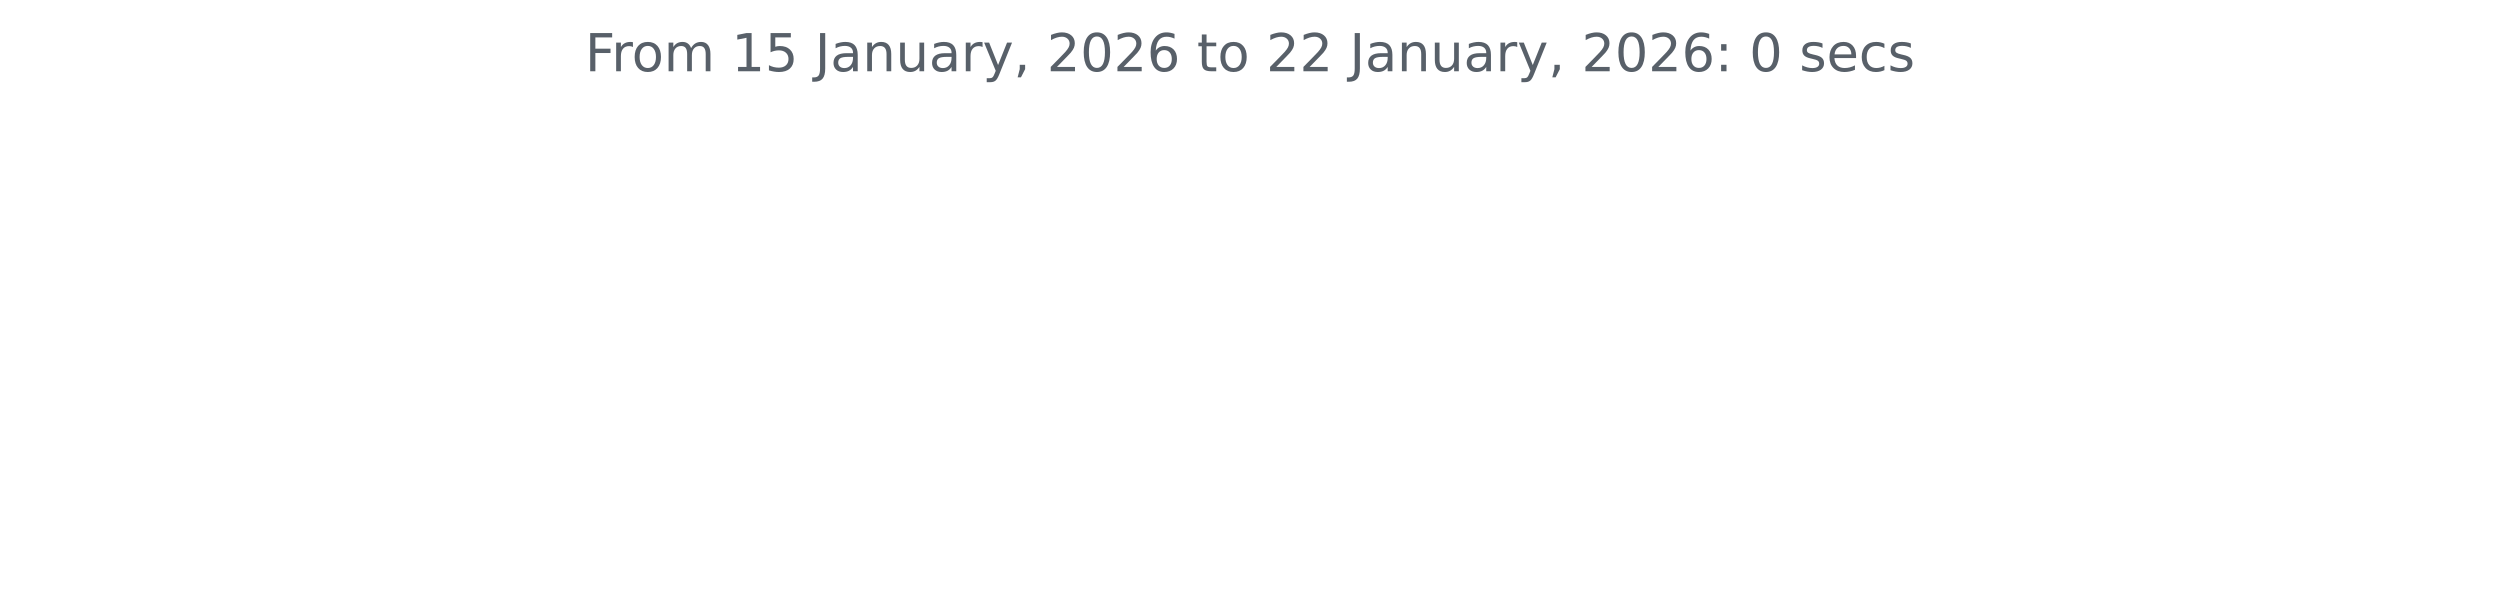
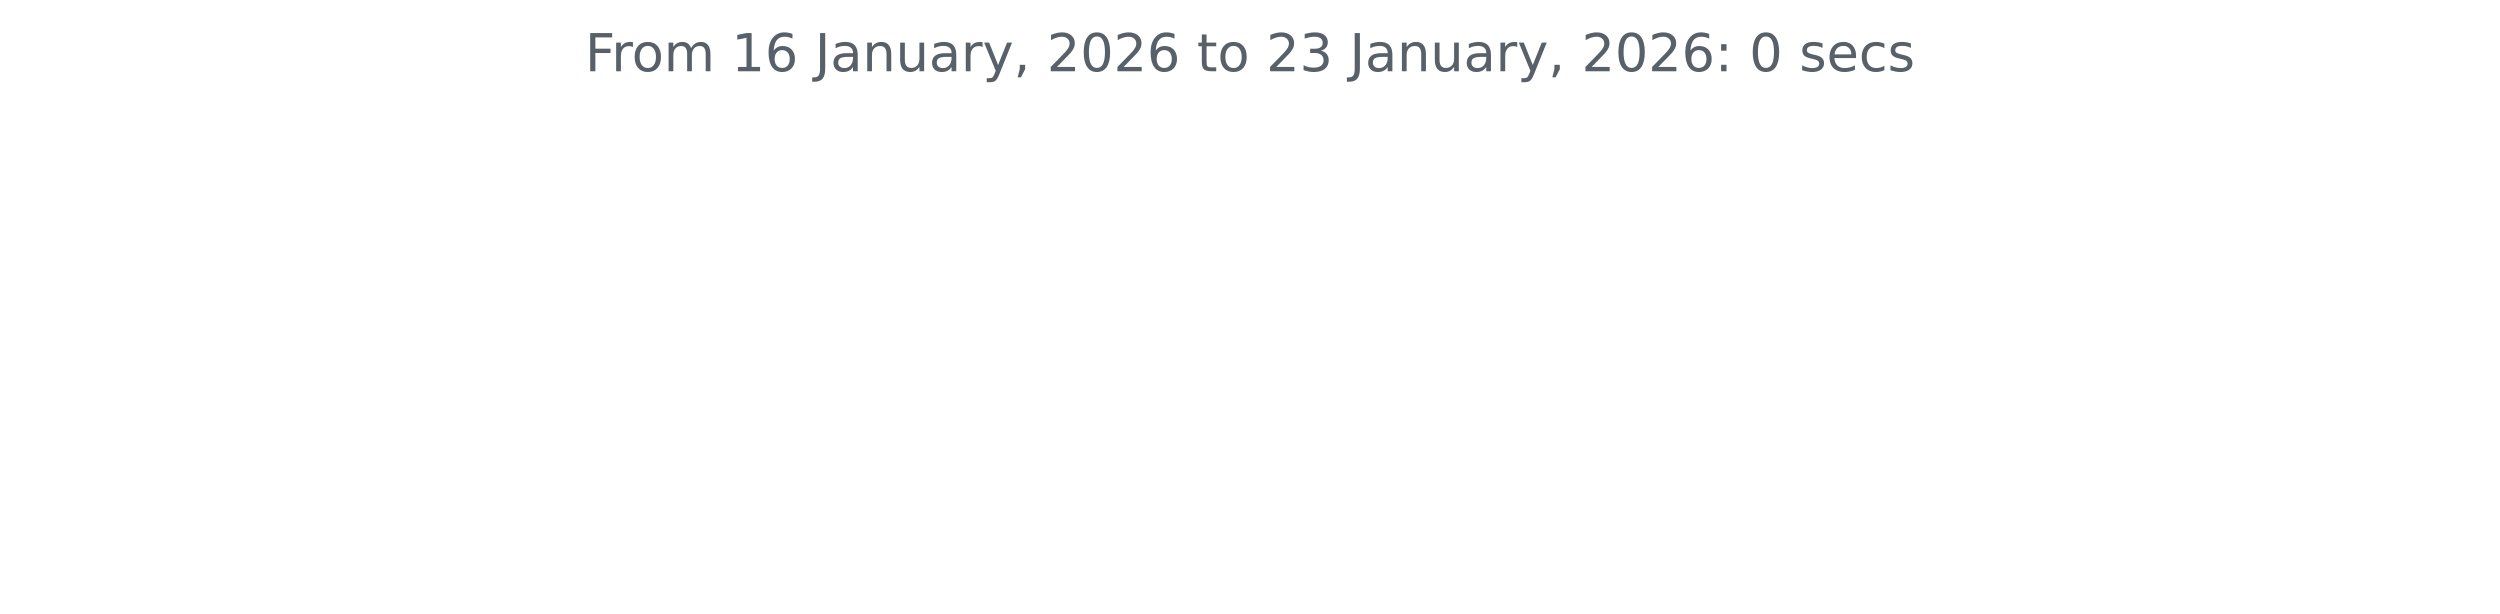
<svg xmlns="http://www.w3.org/2000/svg" xmlns:xlink="http://www.w3.org/1999/xlink" width="572.4pt" height="140.398pt" viewBox="0 0 572.4 140.398" version="1.1">
  <defs>
    <style type="text/css">*{stroke-linejoin: round; stroke-linecap: butt}</style>
  </defs>
  <g id="figure_1">
    <g id="patch_1">
      <path d="M 0 140.398  L 572.4 140.398  L 572.4 0  L 0 0  L 0 140.398  z " style="fill: none" />
    </g>
    <g id="axes_1">
      <g id="matplotlib.axis_1" />
      <g id="matplotlib.axis_2" />
      <g id="text_1">
        <g style="fill: #586069" transform="translate(133.9538 16.31812) scale(0.12 -0.12)">
          <defs>
            <path id="DejaVuSans-46" d="M 628 4666  L 3309 4666  L 3309 4134  L 1259 4134  L 1259 2759  L 3109 2759  L 3109 2228  L 1259 2228  L 1259 0  L 628 0  L 628 4666  z " transform="scale(0.015625)" />
            <path id="DejaVuSans-72" d="M 2631 2963  Q 2534 3019 2420 3045  Q 2306 3072 2169 3072  Q 1681 3072 1420 2755  Q 1159 2438 1159 1844  L 1159 0  L 581 0  L 581 3500  L 1159 3500  L 1159 2956  Q 1341 3275 1631 3429  Q 1922 3584 2338 3584  Q 2397 3584 2469 3576  Q 2541 3569 2628 3553  L 2631 2963  z " transform="scale(0.015625)" />
            <path id="DejaVuSans-6f" d="M 1959 3097  Q 1497 3097 1228 2736  Q 959 2375 959 1747  Q 959 1119 1226 758  Q 1494 397 1959 397  Q 2419 397 2687 759  Q 2956 1122 2956 1747  Q 2956 2369 2687 2733  Q 2419 3097 1959 3097  z M 1959 3584  Q 2709 3584 3137 3096  Q 3566 2609 3566 1747  Q 3566 888 3137 398  Q 2709 -91 1959 -91  Q 1206 -91 779 398  Q 353 888 353 1747  Q 353 2609 779 3096  Q 1206 3584 1959 3584  z " transform="scale(0.015625)" />
            <path id="DejaVuSans-6d" d="M 3328 2828  Q 3544 3216 3844 3400  Q 4144 3584 4550 3584  Q 5097 3584 5394 3201  Q 5691 2819 5691 2113  L 5691 0  L 5113 0  L 5113 2094  Q 5113 2597 4934 2840  Q 4756 3084 4391 3084  Q 3944 3084 3684 2787  Q 3425 2491 3425 1978  L 3425 0  L 2847 0  L 2847 2094  Q 2847 2600 2669 2842  Q 2491 3084 2119 3084  Q 1678 3084 1418 2786  Q 1159 2488 1159 1978  L 1159 0  L 581 0  L 581 3500  L 1159 3500  L 1159 2956  Q 1356 3278 1631 3431  Q 1906 3584 2284 3584  Q 2666 3584 2933 3390  Q 3200 3197 3328 2828  z " transform="scale(0.015625)" />
            <path id="DejaVuSans-20" transform="scale(0.015625)" />
            <path id="DejaVuSans-31" d="M 794 531  L 1825 531  L 1825 4091  L 703 3866  L 703 4441  L 1819 4666  L 2450 4666  L 2450 531  L 3481 531  L 3481 0  L 794 0  L 794 531  z " transform="scale(0.015625)" />
-             <path id="DejaVuSans-35" d="M 691 4666  L 3169 4666  L 3169 4134  L 1269 4134  L 1269 2991  Q 1406 3038 1543 3061  Q 1681 3084 1819 3084  Q 2600 3084 3056 2656  Q 3513 2228 3513 1497  Q 3513 744 3044 326  Q 2575 -91 1722 -91  Q 1428 -91 1123 -41  Q 819 9 494 109  L 494 744  Q 775 591 1075 516  Q 1375 441 1709 441  Q 2250 441 2565 725  Q 2881 1009 2881 1497  Q 2881 1984 2565 2268  Q 2250 2553 1709 2553  Q 1456 2553 1204 2497  Q 953 2441 691 2322  L 691 4666  z " transform="scale(0.015625)" />
+             <path id="DejaVuSans-36" d="M 2113 2584  Q 1688 2584 1439 2293  Q 1191 2003 1191 1497  Q 1191 994 1439 701  Q 1688 409 2113 409  Q 2538 409 2786 701  Q 3034 994 3034 1497  Q 3034 2003 2786 2293  Q 2538 2584 2113 2584  z M 3366 4563  L 3366 3988  Q 3128 4100 2886 4159  Q 2644 4219 2406 4219  Q 1781 4219 1451 3797  Q 1122 3375 1075 2522  Q 1259 2794 1537 2939  Q 1816 3084 2150 3084  Q 2853 3084 3261 2657  Q 3669 2231 3669 1497  Q 3669 778 3244 343  Q 2819 -91 2113 -91  Q 1303 -91 875 529  Q 447 1150 447 2328  Q 447 3434 972 4092  Q 1497 4750 2381 4750  Q 2619 4750 2861 4703  Q 3103 4656 3366 4563  z " transform="scale(0.015625)" />
            <path id="DejaVuSans-4a" d="M 628 4666  L 1259 4666  L 1259 325  Q 1259 -519 939 -900  Q 619 -1281 -91 -1281  L -331 -1281  L -331 -750  L -134 -750  Q 284 -750 456 -515  Q 628 -281 628 325  L 628 4666  z " transform="scale(0.015625)" />
            <path id="DejaVuSans-61" d="M 2194 1759  Q 1497 1759 1228 1600  Q 959 1441 959 1056  Q 959 750 1161 570  Q 1363 391 1709 391  Q 2188 391 2477 730  Q 2766 1069 2766 1631  L 2766 1759  L 2194 1759  z M 3341 1997  L 3341 0  L 2766 0  L 2766 531  Q 2569 213 2275 61  Q 1981 -91 1556 -91  Q 1019 -91 701 211  Q 384 513 384 1019  Q 384 1609 779 1909  Q 1175 2209 1959 2209  L 2766 2209  L 2766 2266  Q 2766 2663 2505 2880  Q 2244 3097 1772 3097  Q 1472 3097 1187 3025  Q 903 2953 641 2809  L 641 3341  Q 956 3463 1253 3523  Q 1550 3584 1831 3584  Q 2591 3584 2966 3190  Q 3341 2797 3341 1997  z " transform="scale(0.015625)" />
            <path id="DejaVuSans-6e" d="M 3513 2113  L 3513 0  L 2938 0  L 2938 2094  Q 2938 2591 2744 2837  Q 2550 3084 2163 3084  Q 1697 3084 1428 2787  Q 1159 2491 1159 1978  L 1159 0  L 581 0  L 581 3500  L 1159 3500  L 1159 2956  Q 1366 3272 1645 3428  Q 1925 3584 2291 3584  Q 2894 3584 3203 3211  Q 3513 2838 3513 2113  z " transform="scale(0.015625)" />
            <path id="DejaVuSans-75" d="M 544 1381  L 544 3500  L 1119 3500  L 1119 1403  Q 1119 906 1312 657  Q 1506 409 1894 409  Q 2359 409 2629 706  Q 2900 1003 2900 1516  L 2900 3500  L 3475 3500  L 3475 0  L 2900 0  L 2900 538  Q 2691 219 2414 64  Q 2138 -91 1772 -91  Q 1169 -91 856 284  Q 544 659 544 1381  z M 1991 3584  L 1991 3584  z " transform="scale(0.015625)" />
            <path id="DejaVuSans-79" d="M 2059 -325  Q 1816 -950 1584 -1140  Q 1353 -1331 966 -1331  L 506 -1331  L 506 -850  L 844 -850  Q 1081 -850 1212 -737  Q 1344 -625 1503 -206  L 1606 56  L 191 3500  L 800 3500  L 1894 763  L 2988 3500  L 3597 3500  L 2059 -325  z " transform="scale(0.015625)" />
            <path id="DejaVuSans-2c" d="M 750 794  L 1409 794  L 1409 256  L 897 -744  L 494 -744  L 750 256  L 750 794  z " transform="scale(0.015625)" />
            <path id="DejaVuSans-32" d="M 1228 531  L 3431 531  L 3431 0  L 469 0  L 469 531  Q 828 903 1448 1529  Q 2069 2156 2228 2338  Q 2531 2678 2651 2914  Q 2772 3150 2772 3378  Q 2772 3750 2511 3984  Q 2250 4219 1831 4219  Q 1534 4219 1204 4116  Q 875 4013 500 3803  L 500 4441  Q 881 4594 1212 4672  Q 1544 4750 1819 4750  Q 2544 4750 2975 4387  Q 3406 4025 3406 3419  Q 3406 3131 3298 2873  Q 3191 2616 2906 2266  Q 2828 2175 2409 1742  Q 1991 1309 1228 531  z " transform="scale(0.015625)" />
            <path id="DejaVuSans-30" d="M 2034 4250  Q 1547 4250 1301 3770  Q 1056 3291 1056 2328  Q 1056 1369 1301 889  Q 1547 409 2034 409  Q 2525 409 2770 889  Q 3016 1369 3016 2328  Q 3016 3291 2770 3770  Q 2525 4250 2034 4250  z M 2034 4750  Q 2819 4750 3233 4129  Q 3647 3509 3647 2328  Q 3647 1150 3233 529  Q 2819 -91 2034 -91  Q 1250 -91 836 529  Q 422 1150 422 2328  Q 422 3509 836 4129  Q 1250 4750 2034 4750  z " transform="scale(0.015625)" />
-             <path id="DejaVuSans-36" d="M 2113 2584  Q 1688 2584 1439 2293  Q 1191 2003 1191 1497  Q 1191 994 1439 701  Q 1688 409 2113 409  Q 2538 409 2786 701  Q 3034 994 3034 1497  Q 3034 2003 2786 2293  Q 2538 2584 2113 2584  z M 3366 4563  L 3366 3988  Q 3128 4100 2886 4159  Q 2644 4219 2406 4219  Q 1781 4219 1451 3797  Q 1122 3375 1075 2522  Q 1259 2794 1537 2939  Q 1816 3084 2150 3084  Q 2853 3084 3261 2657  Q 3669 2231 3669 1497  Q 3669 778 3244 343  Q 2819 -91 2113 -91  Q 1303 -91 875 529  Q 447 1150 447 2328  Q 447 3434 972 4092  Q 1497 4750 2381 4750  Q 2619 4750 2861 4703  Q 3103 4656 3366 4563  z " transform="scale(0.015625)" />
            <path id="DejaVuSans-74" d="M 1172 4494  L 1172 3500  L 2356 3500  L 2356 3053  L 1172 3053  L 1172 1153  Q 1172 725 1289 603  Q 1406 481 1766 481  L 2356 481  L 2356 0  L 1766 0  Q 1100 0 847 248  Q 594 497 594 1153  L 594 3053  L 172 3053  L 172 3500  L 594 3500  L 594 4494  L 1172 4494  z " transform="scale(0.015625)" />
+             <path id="DejaVuSans-33" d="M 2597 2516  Q 3050 2419 3304 2112  Q 3559 1806 3559 1356  Q 3559 666 3084 287  Q 2609 -91 1734 -91  Q 1441 -91 1130 -33  Q 819 25 488 141  L 488 750  Q 750 597 1062 519  Q 1375 441 1716 441  Q 2309 441 2620 675  Q 2931 909 2931 1356  Q 2931 1769 2642 2001  Q 2353 2234 1838 2234  L 1294 2234  L 1294 2753  L 1863 2753  Q 2328 2753 2575 2939  Q 2822 3125 2822 3475  Q 2822 3834 2567 4026  Q 2313 4219 1838 4219  Q 1578 4219 1281 4162  Q 984 4106 628 3988  L 628 4550  Q 988 4650 1302 4700  Q 1616 4750 1894 4750  Q 2613 4750 3031 4423  Q 3450 4097 3450 3541  Q 3450 3153 3228 2886  Q 3006 2619 2597 2516  z " transform="scale(0.015625)" />
            <path id="DejaVuSans-3a" d="M 750 794  L 1409 794  L 1409 0  L 750 0  L 750 794  z M 750 3309  L 1409 3309  L 1409 2516  L 750 2516  L 750 3309  z " transform="scale(0.015625)" />
            <path id="DejaVuSans-73" d="M 2834 3397  L 2834 2853  Q 2591 2978 2328 3040  Q 2066 3103 1784 3103  Q 1356 3103 1142 2972  Q 928 2841 928 2578  Q 928 2378 1081 2264  Q 1234 2150 1697 2047  L 1894 2003  Q 2506 1872 2764 1633  Q 3022 1394 3022 966  Q 3022 478 2636 193  Q 2250 -91 1575 -91  Q 1294 -91 989 -36  Q 684 19 347 128  L 347 722  Q 666 556 975 473  Q 1284 391 1588 391  Q 1994 391 2212 530  Q 2431 669 2431 922  Q 2431 1156 2273 1281  Q 2116 1406 1581 1522  L 1381 1569  Q 847 1681 609 1914  Q 372 2147 372 2553  Q 372 3047 722 3315  Q 1072 3584 1716 3584  Q 2034 3584 2315 3537  Q 2597 3491 2834 3397  z " transform="scale(0.015625)" />
            <path id="DejaVuSans-65" d="M 3597 1894  L 3597 1613  L 953 1613  Q 991 1019 1311 708  Q 1631 397 2203 397  Q 2534 397 2845 478  Q 3156 559 3463 722  L 3463 178  Q 3153 47 2828 -22  Q 2503 -91 2169 -91  Q 1331 -91 842 396  Q 353 884 353 1716  Q 353 2575 817 3079  Q 1281 3584 2069 3584  Q 2775 3584 3186 3129  Q 3597 2675 3597 1894  z M 3022 2063  Q 3016 2534 2758 2815  Q 2500 3097 2075 3097  Q 1594 3097 1305 2825  Q 1016 2553 972 2059  L 3022 2063  z " transform="scale(0.015625)" />
            <path id="DejaVuSans-63" d="M 3122 3366  L 3122 2828  Q 2878 2963 2633 3030  Q 2388 3097 2138 3097  Q 1578 3097 1268 2742  Q 959 2388 959 1747  Q 959 1106 1268 751  Q 1578 397 2138 397  Q 2388 397 2633 464  Q 2878 531 3122 666  L 3122 134  Q 2881 22 2623 -34  Q 2366 -91 2075 -91  Q 1284 -91 818 406  Q 353 903 353 1747  Q 353 2603 823 3093  Q 1294 3584 2113 3584  Q 2378 3584 2631 3529  Q 2884 3475 3122 3366  z " transform="scale(0.015625)" />
          </defs>
          <use xlink:href="#DejaVuSans-46" />
          <use xlink:href="#DejaVuSans-72" x="50.27" />
          <use xlink:href="#DejaVuSans-6f" x="89.133" />
          <use xlink:href="#DejaVuSans-6d" x="150.314" />
          <use xlink:href="#DejaVuSans-20" x="247.727" />
          <use xlink:href="#DejaVuSans-31" x="279.514" />
-           <use xlink:href="#DejaVuSans-35" x="343.137" />
+           <use xlink:href="#DejaVuSans-36" x="343.137" />
          <use xlink:href="#DejaVuSans-20" x="406.76" />
          <use xlink:href="#DejaVuSans-4a" x="438.547" />
          <use xlink:href="#DejaVuSans-61" x="468.039" />
          <use xlink:href="#DejaVuSans-6e" x="529.318" />
          <use xlink:href="#DejaVuSans-75" x="592.697" />
          <use xlink:href="#DejaVuSans-61" x="656.076" />
          <use xlink:href="#DejaVuSans-72" x="717.355" />
          <use xlink:href="#DejaVuSans-79" x="758.469" />
          <use xlink:href="#DejaVuSans-2c" x="817.648" />
          <use xlink:href="#DejaVuSans-20" x="849.436" />
          <use xlink:href="#DejaVuSans-32" x="881.223" />
          <use xlink:href="#DejaVuSans-30" x="944.846" />
          <use xlink:href="#DejaVuSans-32" x="1008.469" />
          <use xlink:href="#DejaVuSans-36" x="1072.092" />
          <use xlink:href="#DejaVuSans-20" x="1135.715" />
          <use xlink:href="#DejaVuSans-74" x="1167.502" />
          <use xlink:href="#DejaVuSans-6f" x="1206.711" />
          <use xlink:href="#DejaVuSans-20" x="1267.893" />
          <use xlink:href="#DejaVuSans-32" x="1299.68" />
-           <use xlink:href="#DejaVuSans-32" x="1363.303" />
+           <use xlink:href="#DejaVuSans-33" x="1363.303" />
          <use xlink:href="#DejaVuSans-20" x="1426.926" />
          <use xlink:href="#DejaVuSans-4a" x="1458.713" />
          <use xlink:href="#DejaVuSans-61" x="1488.205" />
          <use xlink:href="#DejaVuSans-6e" x="1549.484" />
          <use xlink:href="#DejaVuSans-75" x="1612.863" />
          <use xlink:href="#DejaVuSans-61" x="1676.242" />
          <use xlink:href="#DejaVuSans-72" x="1737.521" />
          <use xlink:href="#DejaVuSans-79" x="1778.635" />
          <use xlink:href="#DejaVuSans-2c" x="1837.814" />
          <use xlink:href="#DejaVuSans-20" x="1869.602" />
          <use xlink:href="#DejaVuSans-32" x="1901.389" />
          <use xlink:href="#DejaVuSans-30" x="1965.012" />
          <use xlink:href="#DejaVuSans-32" x="2028.635" />
          <use xlink:href="#DejaVuSans-36" x="2092.258" />
          <use xlink:href="#DejaVuSans-3a" x="2155.881" />
          <use xlink:href="#DejaVuSans-20" x="2189.572" />
          <use xlink:href="#DejaVuSans-30" x="2221.359" />
          <use xlink:href="#DejaVuSans-20" x="2284.982" />
          <use xlink:href="#DejaVuSans-73" x="2316.77" />
          <use xlink:href="#DejaVuSans-65" x="2368.869" />
          <use xlink:href="#DejaVuSans-63" x="2430.393" />
          <use xlink:href="#DejaVuSans-73" x="2485.373" />
        </g>
      </g>
    </g>
  </g>
</svg>
